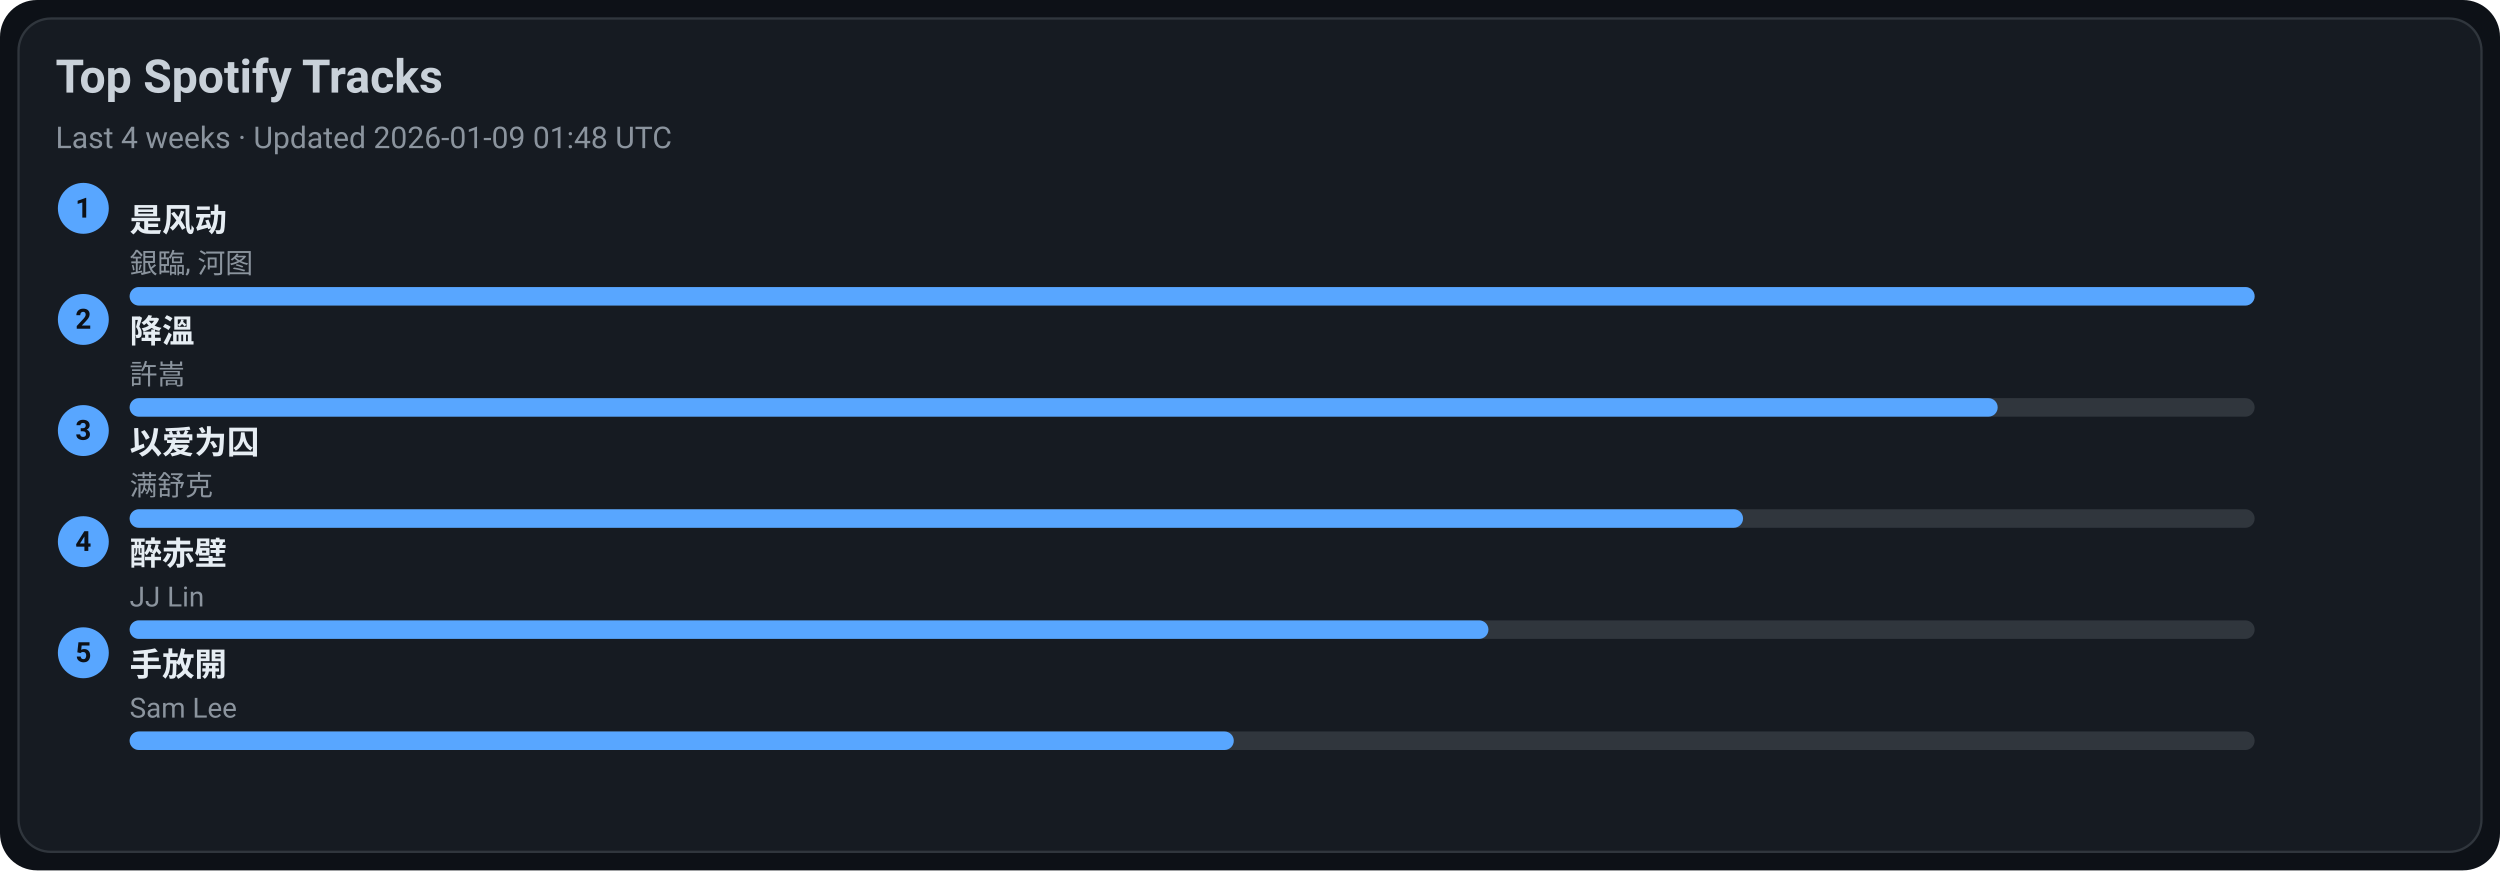
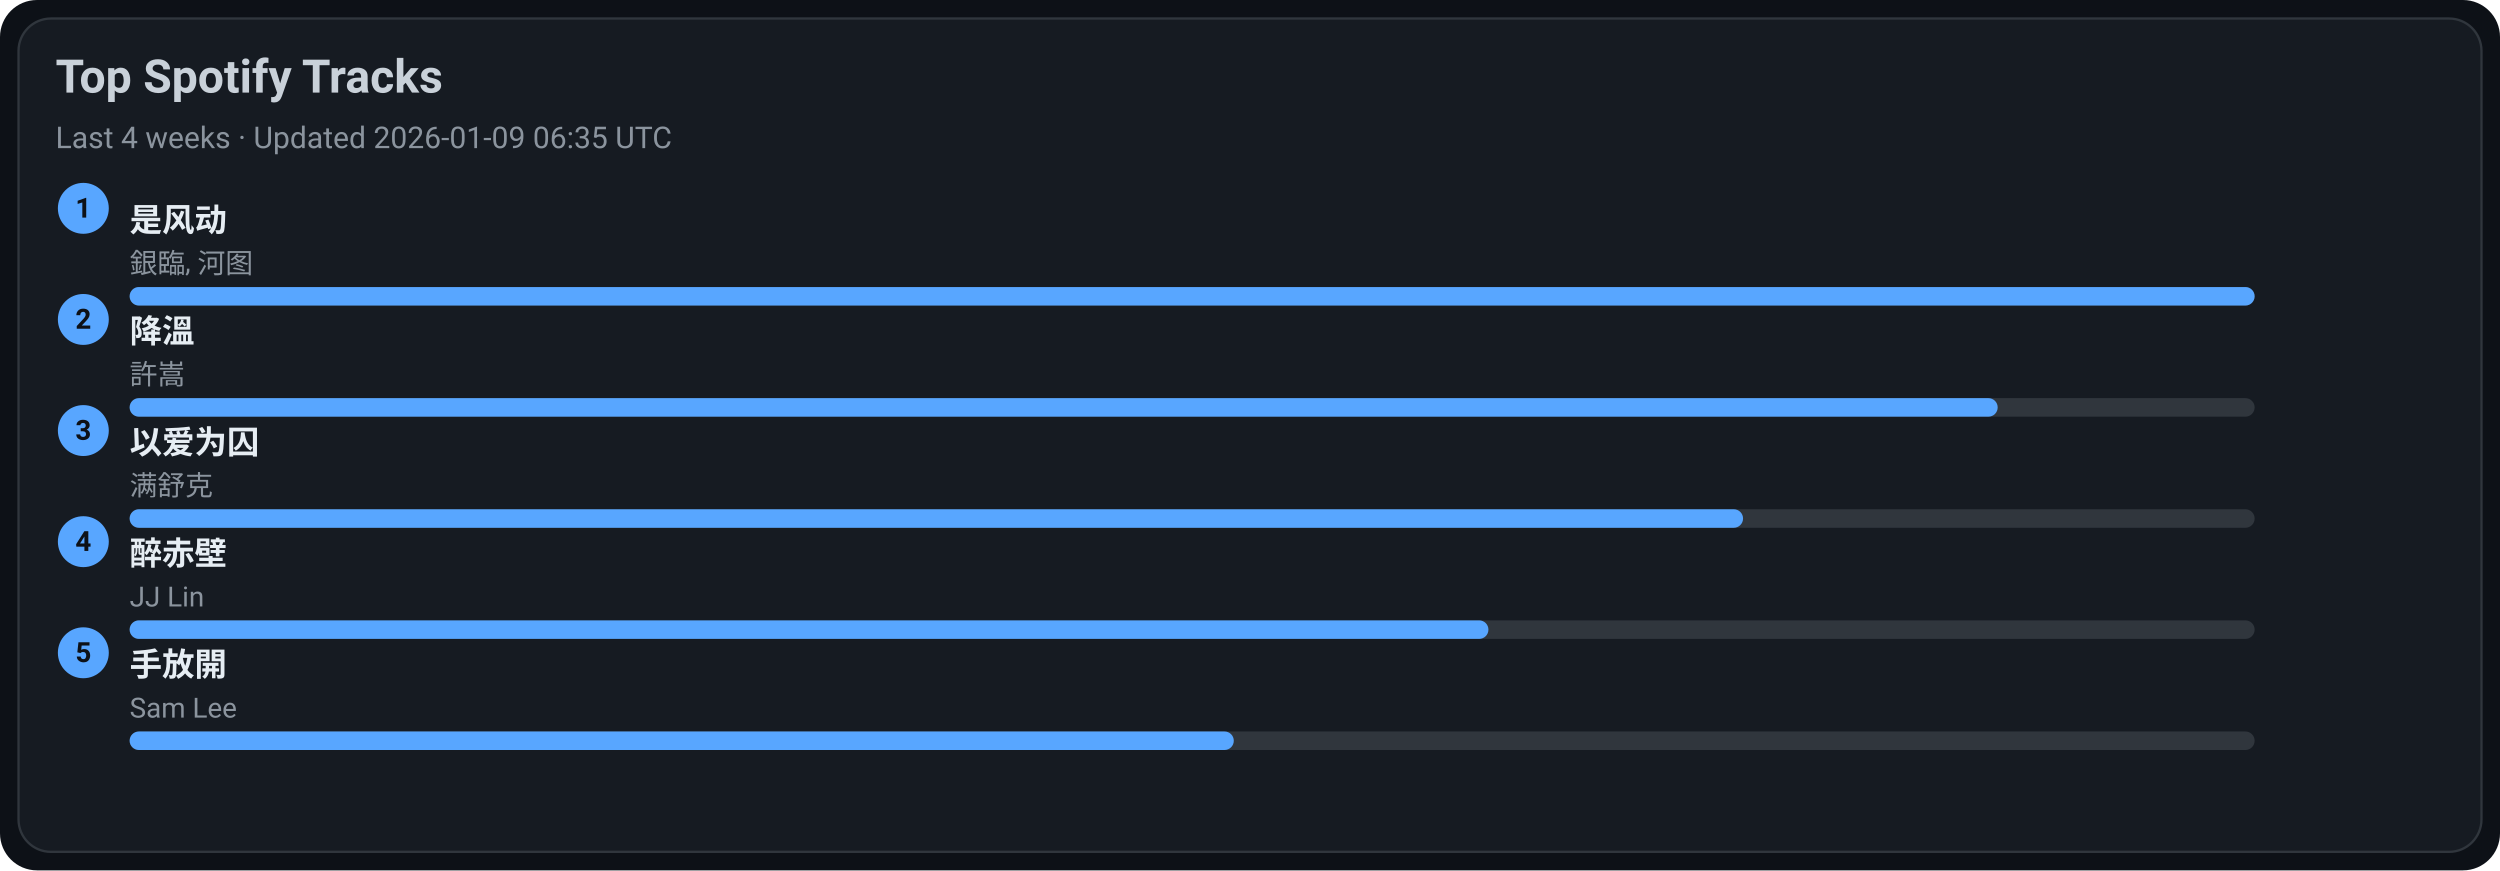
<svg xmlns="http://www.w3.org/2000/svg" width="1080" height="376" viewBox="0 0 1080 376">
  <style>text{font-family:-apple-system,BlinkMacSystemFont,Segoe UI,Roboto,Ubuntu,Helvetica Neue,Arial,Noto Sans,sans-serif}</style>
  <rect width="1080" height="376" rx="16" fill="#0d1117" />
  <rect x="8" y="8" width="1064" height="360" rx="14" fill="#161b22" stroke="#30363d" />
  <text x="24" y="40" font-size="20" fill="#c9d1d9" font-weight="600">Top Spotify Tracks</text>
-   <text x="24" y="64" font-size="13" fill="#8b949e">Last 4 weeks · Updated 2026-01-09 01:48 UTC</text>
+   <text x="24" y="64" font-size="13" fill="#8b949e">Last 4 weeks · Updated 2026-01-09 06:35 UTC</text>
  <circle cx="36" cy="90" r="11" fill="#58a6ff" />
  <text x="36" y="94" text-anchor="middle" font-size="12" fill="#0d1117" font-weight="700">1</text>
  <a href="https://open.spotify.com/track/3lePQ8c4jq7bTePsXEmslh" target="_blank" rel="noopener noreferrer">
    <text x="56" y="100" font-size="14" fill="#e6edf3" font-weight="600">是风动</text>
  </a>
  <text x="56" y="118" font-size="12" fill="#8b949e">銀臨, 河图</text>
  <rect x="56" y="124" width="918" height="8" rx="4" fill="#30363d" />
  <rect x="56" y="124" width="918" height="8" rx="4" fill="#58a6ff" />
  <circle cx="36" cy="138" r="11" fill="#58a6ff" />
  <text x="36" y="142" text-anchor="middle" font-size="12" fill="#0d1117" font-weight="700">2</text>
  <a href="https://open.spotify.com/track/2q9uhrOfyOnBa3oWR1PfYT" target="_blank" rel="noopener noreferrer">
    <text x="56" y="148" font-size="14" fill="#e6edf3" font-weight="600">降溫</text>
  </a>
  <text x="56" y="166" font-size="12" fill="#8b949e">許嵩</text>
  <rect x="56" y="172" width="918" height="8" rx="4" fill="#30363d" />
  <rect x="56" y="172" width="807" height="8" rx="4" fill="#58a6ff" />
  <circle cx="36" cy="186" r="11" fill="#58a6ff" />
  <text x="36" y="190" text-anchor="middle" font-size="12" fill="#0d1117" font-weight="700">3</text>
  <a href="https://open.spotify.com/track/0RW2LEfGQK5BaIho6sSLqf" target="_blank" rel="noopener noreferrer">
    <text x="56" y="196" font-size="14" fill="#e6edf3" font-weight="600">以爱为囚</text>
  </a>
  <text x="56" y="214" font-size="12" fill="#8b949e">满舒克</text>
  <rect x="56" y="220" width="918" height="8" rx="4" fill="#30363d" />
  <rect x="56" y="220" width="697" height="8" rx="4" fill="#58a6ff" />
  <circle cx="36" cy="234" r="11" fill="#58a6ff" />
  <text x="36" y="238" text-anchor="middle" font-size="12" fill="#0d1117" font-weight="700">4</text>
  <a href="https://open.spotify.com/track/69lAYqbyHL1A0gctdLd9WV" target="_blank" rel="noopener noreferrer">
    <text x="56" y="244" font-size="14" fill="#e6edf3" font-weight="600">醉赤壁</text>
  </a>
  <text x="56" y="262" font-size="12" fill="#8b949e">JJ Lin</text>
  <rect x="56" y="268" width="918" height="8" rx="4" fill="#30363d" />
  <rect x="56" y="268" width="587" height="8" rx="4" fill="#58a6ff" />
  <circle cx="36" cy="282" r="11" fill="#58a6ff" />
  <text x="36" y="286" text-anchor="middle" font-size="12" fill="#0d1117" font-weight="700">5</text>
  <a href="https://open.spotify.com/track/2Dd9EXYXI2NNrLG61OtWQv" target="_blank" rel="noopener noreferrer">
    <text x="56" y="292" font-size="14" fill="#e6edf3" font-weight="600">手放開</text>
  </a>
  <text x="56" y="310" font-size="12" fill="#8b949e">Sam Lee</text>
  <rect x="56" y="316" width="918" height="8" rx="4" fill="#30363d" />
  <rect x="56" y="316" width="477" height="8" rx="4" fill="#58a6ff" />
</svg>
